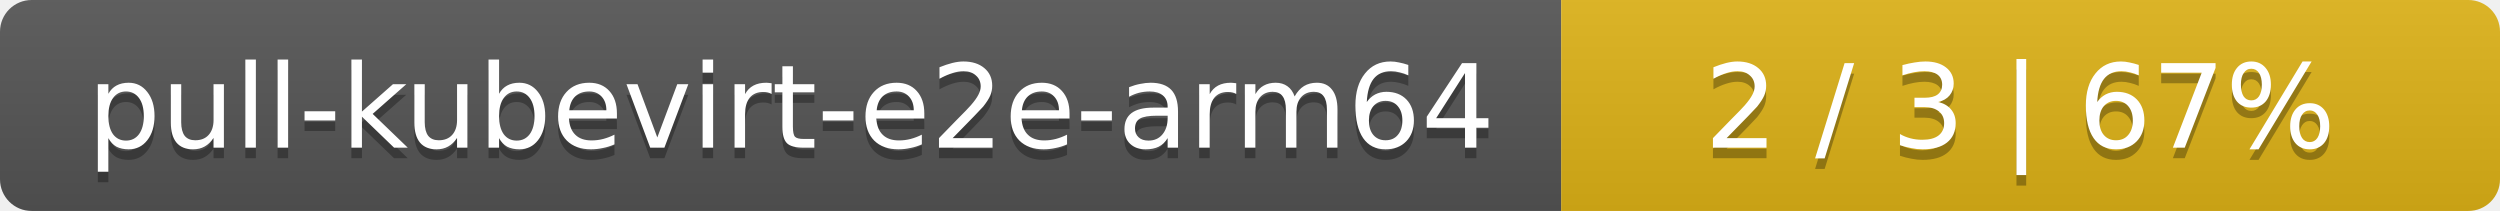
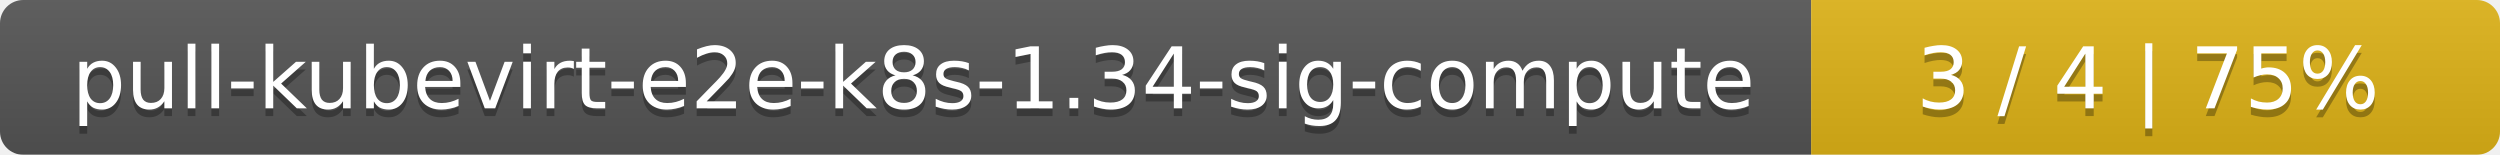
- <svg xmlns="http://www.w3.org/2000/svg" width="237" height="20">
+ <svg xmlns="http://www.w3.org/2000/svg" width="323" height="20">
  <linearGradient id="smooth" x2="0" y2="100%">
    <stop offset="0" stop-color="#bbb" stop-opacity=".1" />
    <stop offset="1" stop-opacity=".1" />
  </linearGradient>
  <mask id="round">
-     <rect width="237" height="20" rx="3" fill="#fff" />
+     <rect width="323" height="20" rx="3" fill="#fff" />
  </mask>
  <g mask="url(#round)">
-     <rect width="148" height="20" fill="#555" />
-     <rect x="148" width="89" height="20" fill="#dfb317" />
-     <rect width="237" height="20" fill="url(#smooth)" />
+     <rect width="234" height="20" fill="#555" />
+     <rect x="234" width="89" height="20" fill="#dfb317" />
+     <rect width="323" height="20" fill="url(#smooth)" />
  </g>
  <g fill="#fff" text-anchor="middle" font-family="DejaVu Sans,Verdana,Geneva,sans-serif" font-size="11">
-     <text x="75" y="15" fill="#010101" fill-opacity=".3">pull-kubevirt-e2e-arm64</text>
-     <text x="75" y="14">pull-kubevirt-e2e-arm64</text>
-     <text x="191.5" y="15" fill="#010101" fill-opacity=".3">2 / 3    |    67%</text>
-     <text x="191.5" y="14">2 / 3    |    67%</text>
+     <text x="118" y="15" fill="#010101" fill-opacity=".3">pull-kubevirt-e2e-k8s-1.34-sig-compute</text>
+     <text x="118" y="14">pull-kubevirt-e2e-k8s-1.34-sig-compute</text>
+     <text x="277.5" y="15" fill="#010101" fill-opacity=".3">3 / 4    |    75%</text>
+     <text x="277.5" y="14">3 / 4    |    75%</text>
  </g>
</svg>
